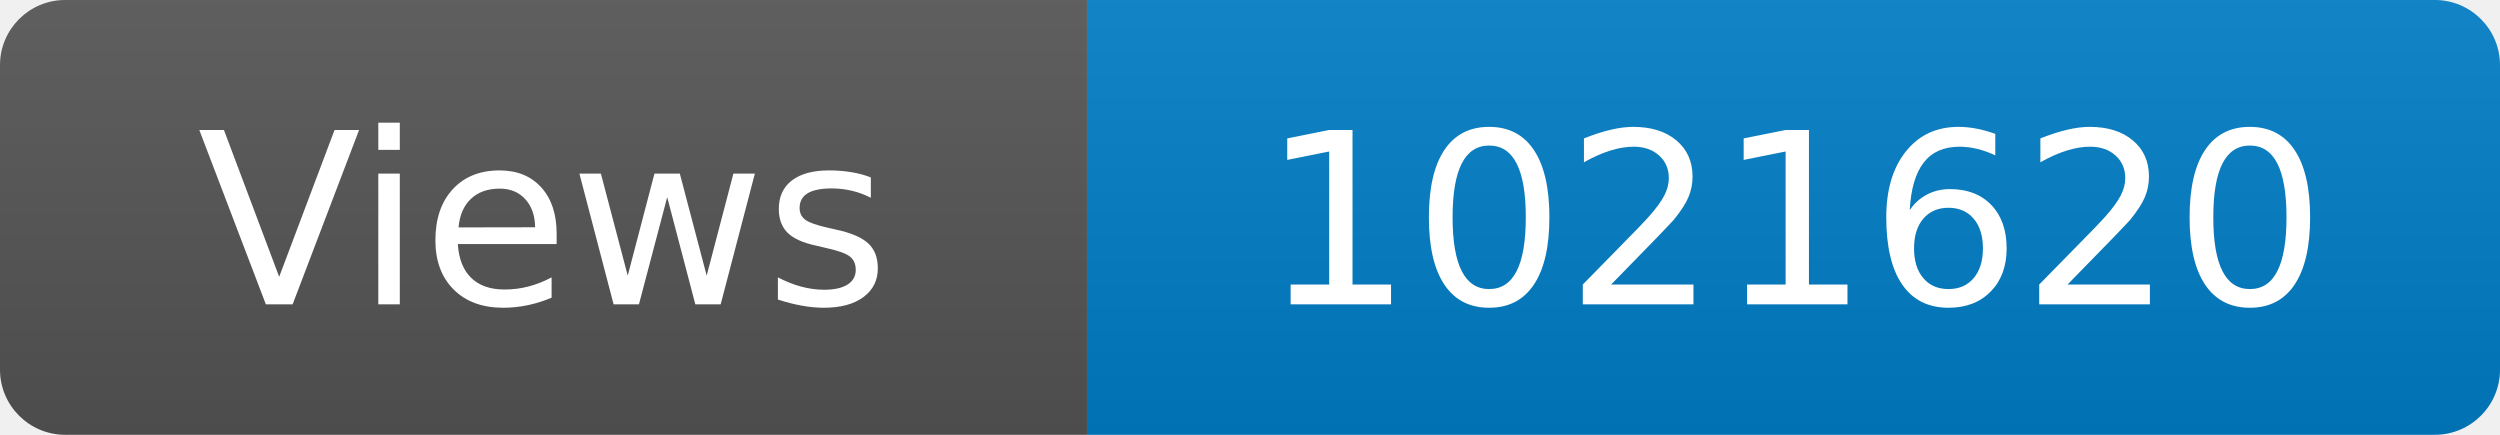
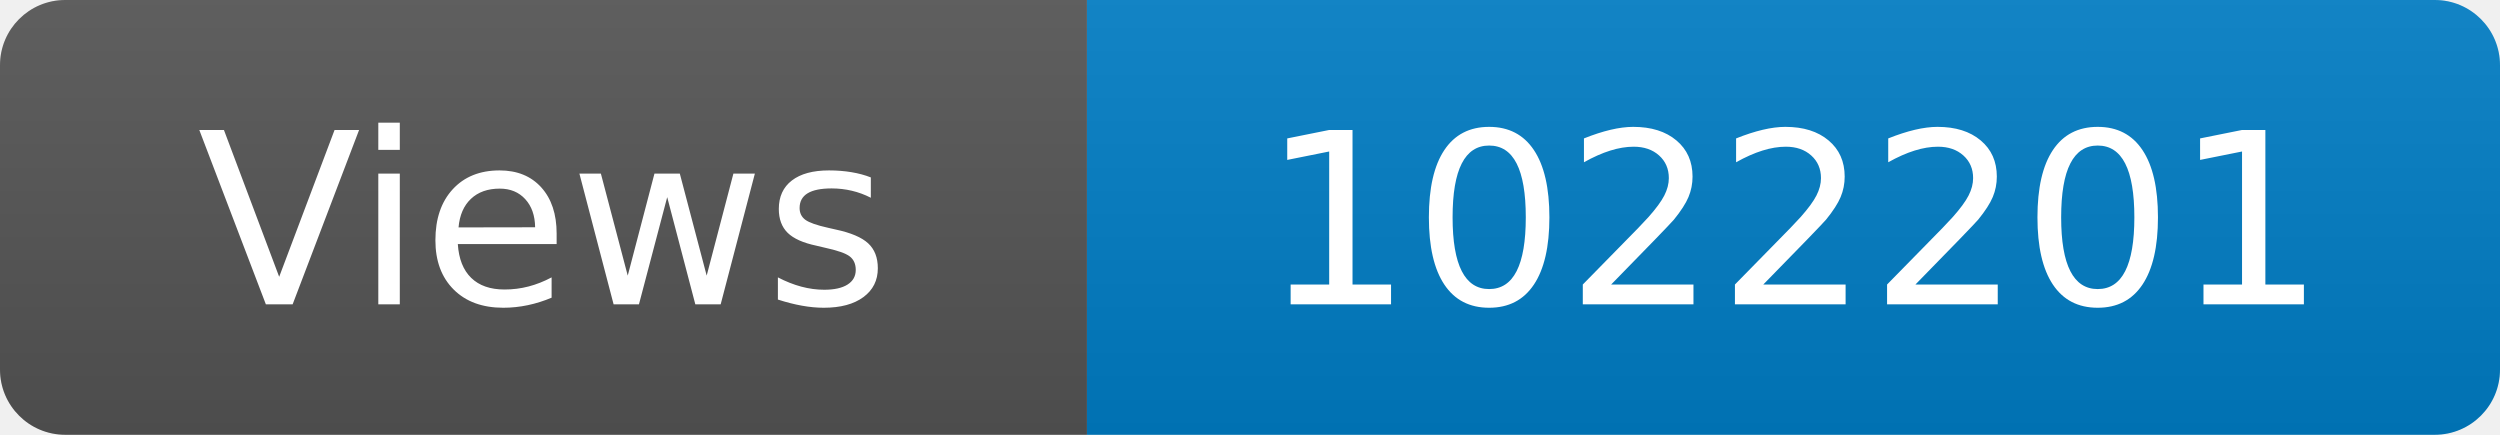
<svg xmlns="http://www.w3.org/2000/svg" width="115" height="20" role="img" aria-label="Maintained?: yes">
  <linearGradient id="s" x2="0" y2="100%">
    <stop offset="0" stop-color="#bbb" stop-opacity=".1" />
    <stop offset="1" stop-opacity=".1" />
  </linearGradient>
  <clipPath id="r">
    <rect width="115" height="20" rx="3" fill="#fff" />
  </clipPath>
  <g clip-path="url(#r)">
    <rect width="50" height="20" fill="#555" />
    <rect x="50" width="160" height="20" fill="#007ec6" />
    <rect width="115" height="20" fill="url(#s)" />
  </g>
  <g fill="#fff" text-anchor="middle" font-family="Verdana,Geneva,DejaVu Sans,sans-serif" font-size="110">
    <text x="250" y="140" transform="scale(.1)" fill="#fff">Views</text>
-     <text x="825" y="140" transform="scale(.1)" fill="#fff">1021620</text>
+     <text x="825" y="140" transform="scale(.1)" fill="#fff">1022201</text>
  </g>
</svg>
